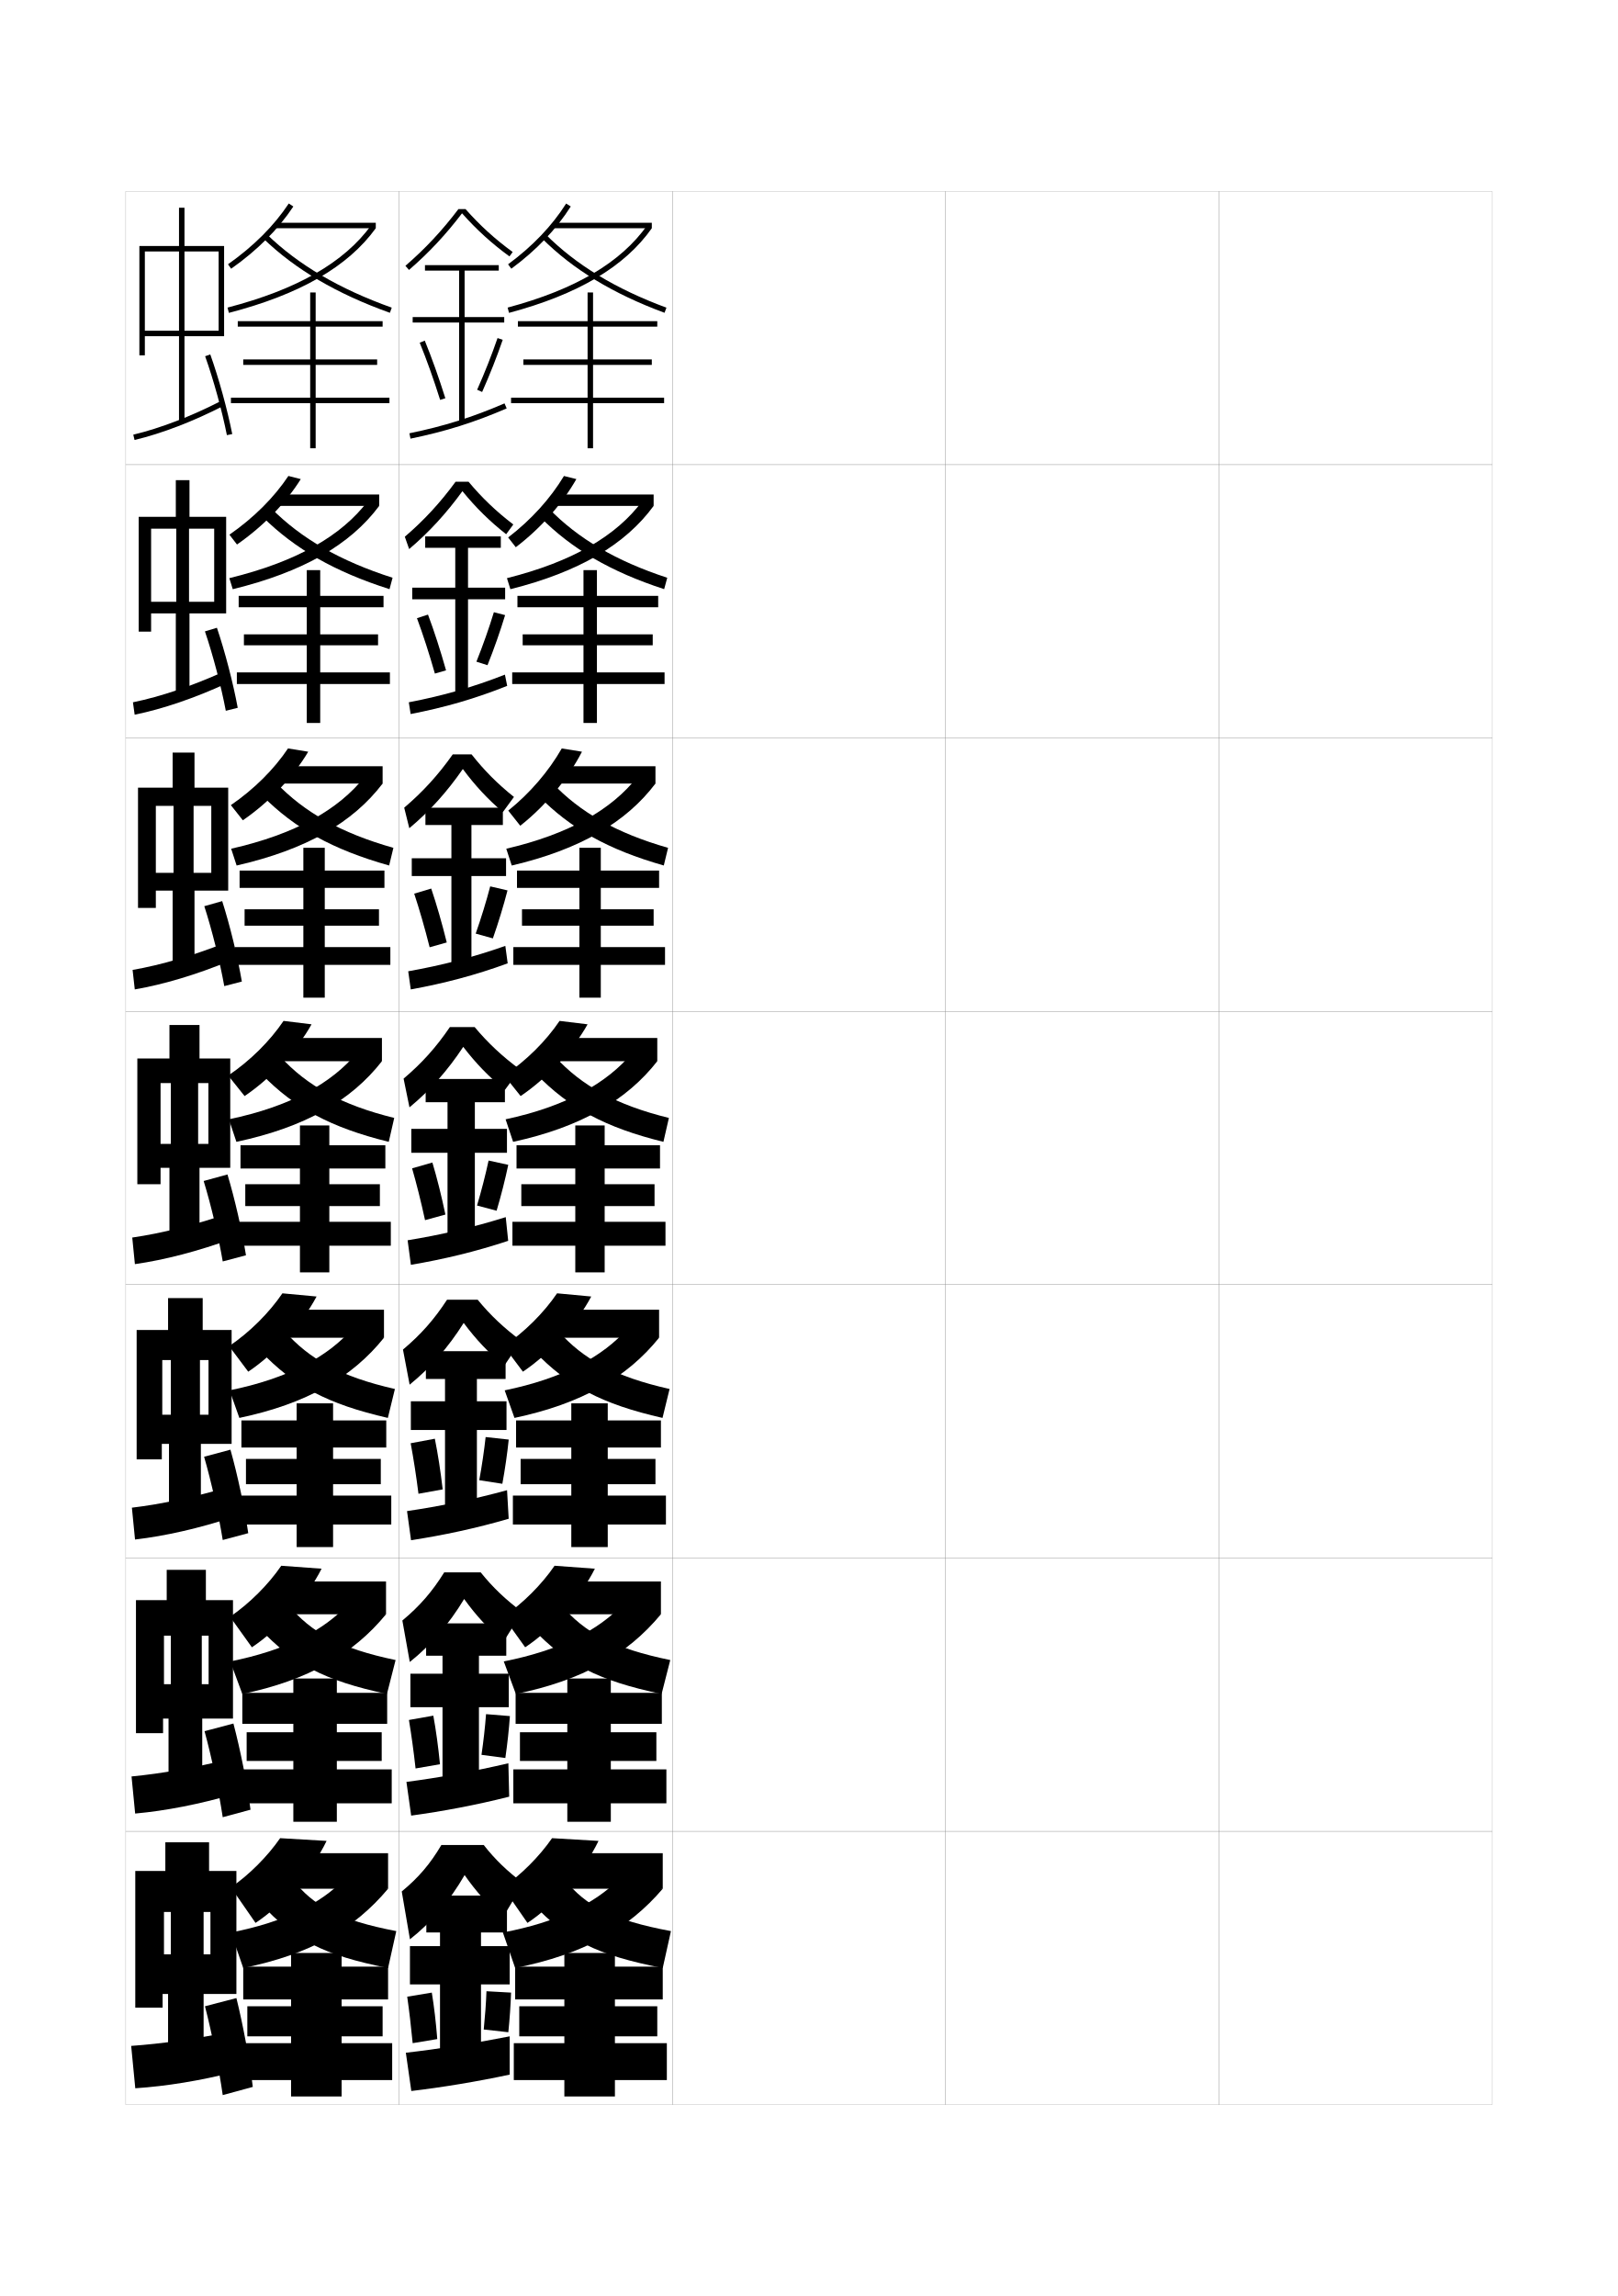
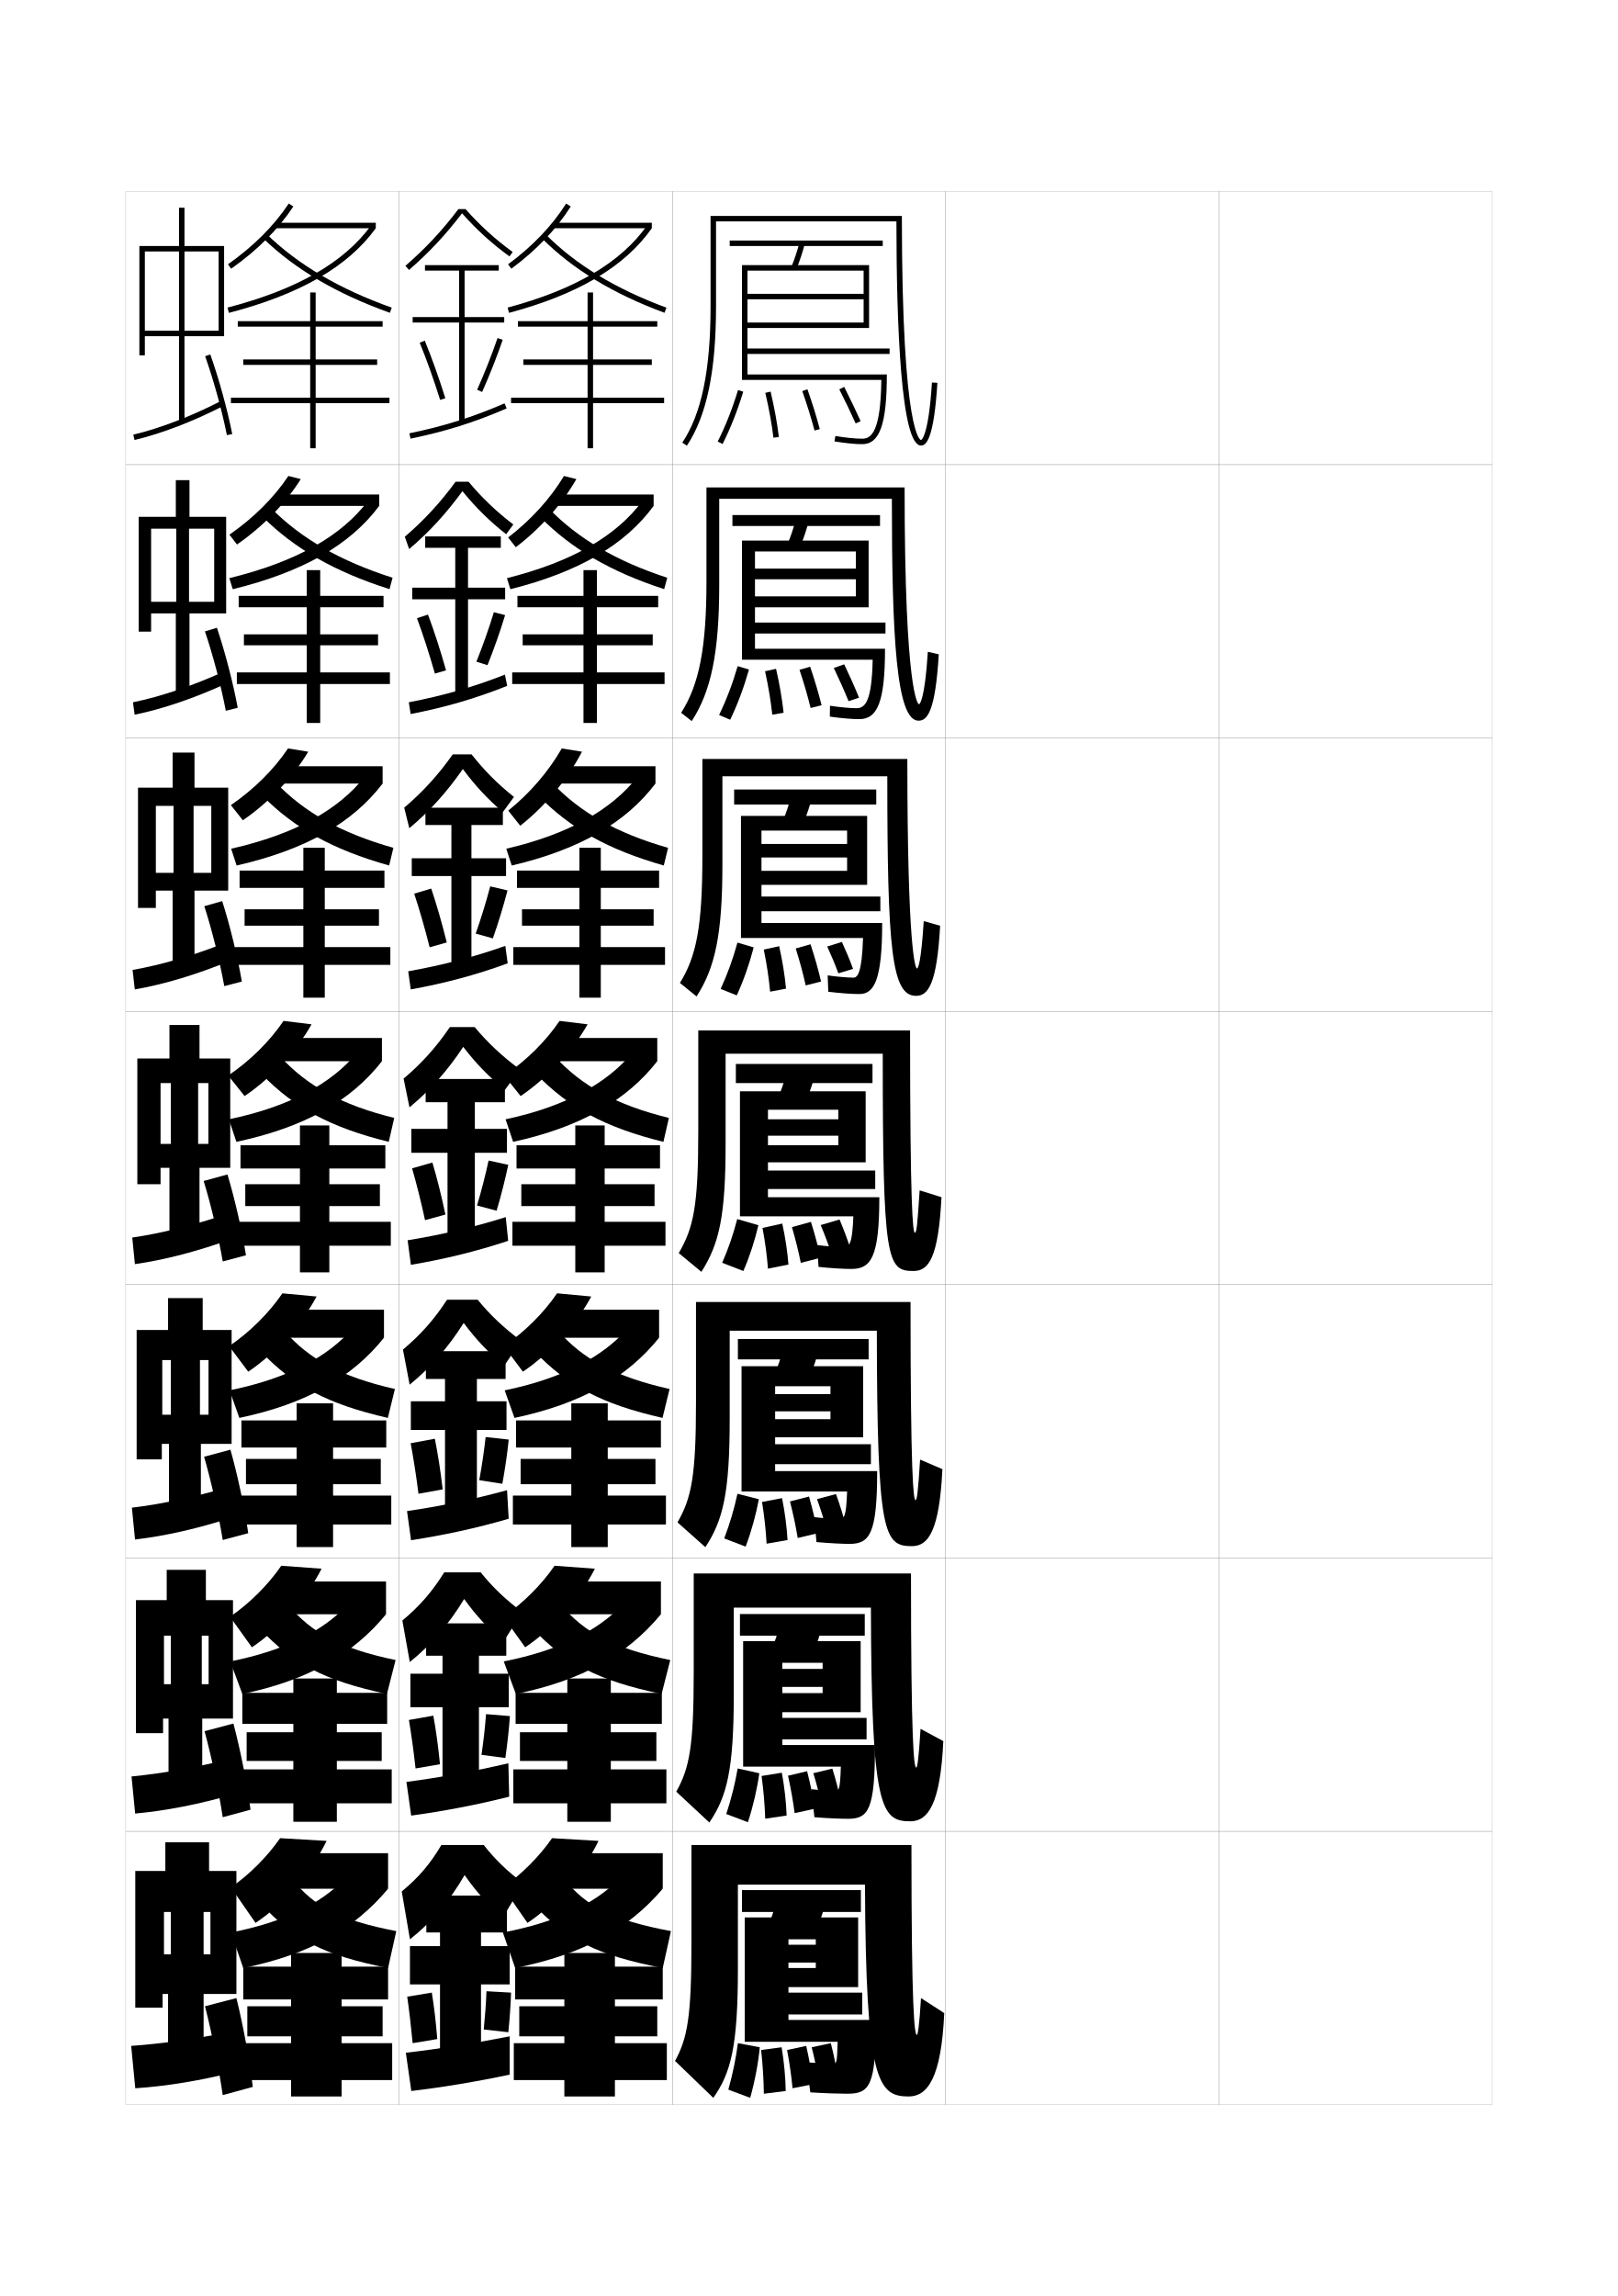
<svg xmlns="http://www.w3.org/2000/svg" version="1.1" id="glyphs" x="0px" y="0px" width="592px" height="840px" viewBox="0 0 592 840" enable-background="new 0 0 592 840" xml:space="preserve">
  <g>
    <rect x="46" y="70" fill="none" stroke="#999999" stroke-width="0.1" width="100" height="100" />
    <rect x="46" y="170" fill="none" stroke="#999999" stroke-width="0.1" width="100" height="100" />
    <rect x="46" y="270" fill="none" stroke="#999999" stroke-width="0.1" width="100" height="100" />
    <rect x="46" y="370" fill="none" stroke="#999999" stroke-width="0.1" width="100" height="100" />
    <rect x="46" y="470" fill="none" stroke="#999999" stroke-width="0.1" width="100" height="100" />
    <rect x="46" y="570" fill="none" stroke="#999999" stroke-width="0.1" width="100" height="100" />
    <rect x="46" y="670" fill="none" stroke="#999999" stroke-width="0.1" width="100" height="100" />
    <rect x="146" y="70" fill="none" stroke="#999999" stroke-width="0.1" width="100" height="100" />
    <rect x="146" y="170" fill="none" stroke="#999999" stroke-width="0.1" width="100" height="100" />
    <rect x="146" y="270" fill="none" stroke="#999999" stroke-width="0.1" width="100" height="100" />
    <rect x="146" y="370" fill="none" stroke="#999999" stroke-width="0.1" width="100" height="100" />
    <rect x="146" y="470" fill="none" stroke="#999999" stroke-width="0.1" width="100" height="100" />
    <rect x="146" y="570" fill="none" stroke="#999999" stroke-width="0.1" width="100" height="100" />
    <rect x="146" y="670" fill="none" stroke="#999999" stroke-width="0.1" width="100" height="100" />
    <rect x="246" y="70" fill="none" stroke="#999999" stroke-width="0.1" width="100" height="100" />
    <rect x="246" y="170" fill="none" stroke="#999999" stroke-width="0.1" width="100" height="100" />
    <rect x="246" y="270" fill="none" stroke="#999999" stroke-width="0.1" width="100" height="100" />
    <rect x="246" y="370" fill="none" stroke="#999999" stroke-width="0.1" width="100" height="100" />
    <rect x="246" y="470" fill="none" stroke="#999999" stroke-width="0.1" width="100" height="100" />
    <rect x="246" y="570" fill="none" stroke="#999999" stroke-width="0.1" width="100" height="100" />
    <rect x="246" y="670" fill="none" stroke="#999999" stroke-width="0.1" width="100" height="100" />
    <rect x="346" y="70" fill="none" stroke="#999999" stroke-width="0.1" width="100" height="100" />
    <rect x="346" y="170" fill="none" stroke="#999999" stroke-width="0.1" width="100" height="100" />
    <rect x="346" y="270" fill="none" stroke="#999999" stroke-width="0.1" width="100" height="100" />
    <rect x="346" y="370" fill="none" stroke="#999999" stroke-width="0.1" width="100" height="100" />
    <rect x="346" y="470" fill="none" stroke="#999999" stroke-width="0.1" width="100" height="100" />
    <rect x="346" y="570" fill="none" stroke="#999999" stroke-width="0.1" width="100" height="100" />
    <rect x="346" y="670" fill="none" stroke="#999999" stroke-width="0.1" width="100" height="100" />
    <rect x="446" y="70" fill="none" stroke="#999999" stroke-width="0.1" width="100" height="100" />
    <rect x="446" y="170" fill="none" stroke="#999999" stroke-width="0.1" width="100" height="100" />
    <rect x="446" y="270" fill="none" stroke="#999999" stroke-width="0.1" width="100" height="100" />
    <rect x="446" y="370" fill="none" stroke="#999999" stroke-width="0.1" width="100" height="100" />
    <rect x="446" y="470" fill="none" stroke="#999999" stroke-width="0.1" width="100" height="100" />
    <rect x="446" y="570" fill="none" stroke="#999999" stroke-width="0.1" width="100" height="100" />
    <rect x="446" y="670" fill="none" stroke="#999999" stroke-width="0.1" width="100" height="100" />
  </g>
  <g>
    <polygon points="80,121 67.5,121 67.5,92 80,92 80,90 67.5,90 67.5,76 65.5,76 65.5,90 53,90 53,92 65.5,92 65.5,121 53,121 53,90    51,90 51,130 53,130 53,123 65.5,123 65.5,154.5 67.5,154.5 67.5,123 82,123 82,90 80,90  " />
    <path d="M48.769,159.027l0.463,1.945c9.976-2.372,21.599-6.841,32.728-12.584   l-0.918-1.777C70.053,152.282,58.592,156.691,48.769,159.027z" />
    <path d="M75.059,130.336c3.059,8.562,6.184,19.891,7.961,28.858l1.961-0.389   C83.187,149.75,80.031,138.311,76.941,129.664L75.059,130.336z" />
  </g>
  <g>
    <g>
      <polygon points="76.334,616.167 73.834,616.167 73.834,598.417 76.334,598.417     76.334,585.417 75.334,585.417 75.334,574.333 61,574.333 61,585.417 60,585.417     60,598.417 62.5,598.417 62.5,616.167 60,616.167 60,585.417 49.75,585.417 49.75,634.083     59.666,634.083 59.666,628.75 61.666,628.75 61.666,654.917 74,654.917 74,628.75 85.25,628.75     85.25,585.417 76.334,585.417   " />
      <path d="M48.131,649.921l1.322,13.575c11.332-1.034,23.531-3.431,36.203-7.097    l-2.229-12.716C71.273,646.703,59.328,648.849,48.131,649.921z" />
      <path d="M74.84,633.356c2.566,9.344,5.204,21.865,6.66,31.478l10.168-2.75    c-1.248-9.476-3.729-21.994-6.258-31.524L74.84,633.356z" />
    </g>
    <g>
      <polygon points="76.292,517.582 73.167,517.582 73.167,497.582 76.292,497.582     76.292,486.582 74.167,486.582 74.167,474.914 61.5,474.914 61.5,486.582 59.375,486.582     59.375,497.582 62.5,497.582 62.5,517.582 59.375,517.582 59.375,486.582 50,486.582 50,533.914     59.208,533.914 59.208,528.248 61.833,528.248 61.833,555.082 73.5,555.082     73.5,528.248 84.75,528.248 84.75,486.582 76.292,486.582   " />
      <path d="M48.261,551.59l1.146,11.65c11.182-1.301,23.407-4.111,35.906-8.193    l-1.958-10.932C71.297,547.666,59.306,550.264,48.261,551.59z" />
      <path d="M74.68,532.961C77.306,542,80.001,554.084,81.5,563.414l9.334-2.5    c-1.337-9.24-3.913-21.344-6.514-30.547L74.68,532.961z" />
    </g>
    <g>
      <polygon points="76.25,418.5 72.5,418.5 72.5,396.25 76.25,396.25 76.25,387.25 73,387.25 73,375 62,375 62,387.25 58.75,387.25     58.75,396.25 62.5,396.25 62.5,418.5 58.75,418.5 58.75,387.25 50.25,387.25 50.25,433.25 58.75,433.25 58.75,427.25 62,427.25     62,454.75 73,454.75 73,427.25 84.25,427.25 84.25,387.25 76.25,387.25   " />
      <path d="M48.391,452.762l0.969,9.727c11.032-1.568,23.283-4.793,35.609-9.289    l-1.688-9.148C71.32,448.132,59.283,451.184,48.391,452.762z" />
      <path d="M74.52,432.07C77.205,440.805,79.959,452.451,81.5,461.5l8.5-2.25    c-1.426-9.006-4.097-20.696-6.77-29.57L74.52,432.07z" />
    </g>
    <g>
      <polygon points="77.312,319.333 70.833,319.333 70.833,294.833 77.312,294.833 77.312,288.167     71.167,288.167 71.167,275.333 63.167,275.333 63.167,288.167 57.021,288.167     57.021,294.833 63.5,294.833 63.5,319.333 57.021,319.333 57.021,288.167 50.5,288.167     50.5,332.167 57.021,332.167 57.021,325.833 63.167,325.833 63.167,354.667     71.167,354.667 71.167,325.833 83.5,325.833 83.5,288.167 77.312,288.167   " />
      <path d="M48.517,354.85l0.8,7.133c10.68-1.836,22.722-5.476,34.648-10.387    l-1.431-6.691C70.897,349.516,59.053,353.02,48.517,354.85z" />
      <path d="M74.753,331.532c2.81,8.677,5.688,20.217,7.308,29.239l6.433-1.67    c-1.548-9.022-4.38-20.629-7.192-29.427L74.753,331.532z" />
    </g>
    <g>
      <polygon points="78.375,220.167 69.166,220.167 69.166,193.416 78.375,193.416 78.375,189.083     69.333,189.083 69.333,175.667 64.333,175.667 64.333,189.083 55.291,189.083     55.291,193.416 64.5,193.416 64.5,220.167 55.291,220.167 55.291,189.083 50.75,189.083     50.75,231.083 55.291,231.083 55.291,224.417 64.333,224.417 64.333,254.583     69.333,254.583 69.333,224.417 82.75,224.417 82.75,189.083 78.375,189.083   " />
      <path d="M48.643,256.938l0.631,4.539c10.328-2.104,22.16-6.158,33.688-11.485    l-1.174-4.234C70.475,250.899,58.822,254.855,48.643,256.938z" />
      <path d="M74.986,230.994c2.934,8.62,5.936,20.054,7.635,29.049l4.365-1.089    c-1.671-9.039-4.664-20.562-7.615-29.285L74.986,230.994z" />
    </g>
  </g>
  <g>
    <polygon points="77,715 74.5,715 74.5,699.5 77,699.5 77,684.5 76.5,684.5 76.5,674 60.5,674 60.5,684.5 60,684.5 60,699.5    62.5,699.5 62.5,715 60,715 60,684.5 49.5,684.5 49.5,734.5 59.5,734.5 59.5,729.5 61.5,729.5 61.5,755 74.5,755 74.5,729.5    86.5,729.5 86.5,684.5 77,684.5  " />
    <path d="M83.5,743.5c-12.249,2.488-24.15,4.181-35.5,5l1.5,15.5c11.482-0.767,23.654-2.75,36.5-6   L83.5,743.5z" />
    <path d="M75,734c2.505,9.647,5.086,22.609,6.5,32.5l11-3c-1.154-9.704-3.539-22.64-6-32.5L75,734z   " />
  </g>
  <g>
    <path d="M84.576,98.317l-1.151-1.635c9.339-6.579,16.822-14.06,22.242-22.235   l1.668,1.105C101.775,83.936,94.119,91.596,84.576,98.317z" />
    <rect x="101" y="81.5" width="36.5" height="2" />
    <path d="M83.752,114.468l-0.504-1.936c25.504-6.634,42.721-16.513,52.632-30.204   L137.5,83.5C127.305,97.584,109.723,107.713,83.752,114.468z" />
    <path d="M142.663,114.441c-19.443-6.954-34.607-15.859-46.358-27.223l1.391-1.438   c11.542,11.161,26.472,19.92,45.642,26.777L142.663,114.441z" />
    <polygon points="142.5,145.5 115.5,145.5 115.5,133.5 138,133.5 138,131.5 115.5,131.5 115.5,119.5 140,119.5 140,117.5    115.5,117.5 115.5,107 113.5,107 113.5,117.5 87,117.5 87,119.5 113.5,119.5 113.5,131.5 89,131.5 89,133.5 113.5,133.5    113.5,145.5 84.5,145.5 84.5,147.5 113.5,147.5 113.5,164 115.5,164 115.5,147.5 142.5,147.5  " />
  </g>
  <g>
    <path d="M86.717,199.212l-2.768-3.59c8.919-6.207,16.296-13.571,21.578-21.491   l4.528,1.154C104.575,184.049,96.354,192.508,86.717,199.212z" />
    <rect x="102.333" y="180.917" width="36.417" height="4.167" />
    <path d="M85.168,215.562l-1.253-4.041c24.466-5.98,41.026-15.386,50.755-28.303   L138.75,185.083C128.203,199.271,110.905,209.265,85.168,215.562z" />
    <path d="M96.12,189.146l3.177-3.125c10.967,11.028,25.156,19.204,44.345,25.352   l-1.116,4.172C122.468,209.16,107.941,200.826,96.12,189.146z" />
    <polygon points="142.667,246 117.167,246 117.167,236.083 138.333,236.083 138.333,232.083    117.167,232.083 117.167,222.167 140.333,222.167 140.333,218 117.167,218    117.167,208.583 112.25,208.583 112.25,218 87.333,218 87.333,222.167 112.25,222.167    112.25,232.083 89.25,232.083 89.25,236.083 112.25,236.083 112.25,246 86.667,246 86.667,250.25    112.25,250.25 112.25,264.5 117.167,264.5 117.167,250.25 142.667,250.25  " />
  </g>
  <g>
    <path d="M88.859,300.106l-4.384-5.545c8.499-5.834,15.771-13.083,20.914-20.746   l7.389,1.202C107.375,284.162,98.587,293.421,88.859,300.106z" />
    <rect x="103.667" y="280.333" width="36.334" height="6.334" />
    <path d="M86.584,316.656l-2.001-6.146c23.427-5.326,39.332-14.26,48.877-26.401   l6.541,2.558C129.102,300.958,112.088,310.816,86.584,316.656z" />
    <path d="M95.935,291.073l4.963-4.813c10.392,10.894,23.842,18.488,43.048,23.926   l-1.559,6.461C121.715,310.833,107.827,303.069,95.935,291.073z" />
    <polygon points="142.833,346.5 118.833,346.5 118.833,338.667 138.667,338.667 138.667,332.667    118.833,332.667 118.833,324.833 140.667,324.833 140.667,318.5 118.833,318.5    118.833,310.167 111,310.167 111,318.5 87.667,318.5 87.667,324.833    111,324.833 111,332.667 89.5,332.667 89.5,338.667 111,338.667    111,346.5 85.833,346.5 85.833,353 111,353 111,365 118.833,365 118.833,353    142.833,353  " />
  </g>
  <g>
    <path d="M89.5,401l-6-7.5c8.08-5.462,15.247-12.594,20.25-20l10.25,1.25   C108.676,384.274,99.322,394.333,89.5,401z" />
    <rect x="103.5" y="379.75" width="36.25" height="8.5" />
    <path d="M86.5,417.75l-2.75-8.25c22.388-4.672,37.639-13.133,47-24.5l9,3.25   C128.501,402.645,111.771,412.367,86.5,417.75z" />
    <path d="M95.75,393l6.75-6.5c9.815,10.76,22.526,17.771,41.75,22.5l-2,8.75   C120.963,412.506,107.712,405.313,95.75,393z" />
    <polygon points="143,447 120.5,447 120.5,441.25 139,441.25 139,433.25 120.5,433.25 120.5,427.5 141,427.5 141,419 120.5,419    120.5,411.75 109.75,411.75 109.75,419 88,419 88,427.5 109.75,427.5 109.75,433.25 89.75,433.25 89.75,441.25 109.75,441.25    109.75,447 86.5,447 86.5,455.75 109.75,455.75 109.75,465.5 120.5,465.5 120.5,455.75 143,455.75  " />
  </g>
  <g>
    <path d="M90.833,501.834l-7-9.334c7.608-5.164,14.637-12.184,19.5-19.333l12.5,1.167   C110.523,484.353,100.71,495.211,90.833,501.834z" />
    <rect x="104.333" y="479.166" width="36.166" height="10.25" />
    <path d="M87.583,518.75l-3.583-10.083c21.349-4.352,35.987-12.241,45.167-22.833   l11.332,3.582C128.91,503.902,112.213,513.576,87.583,518.75z" />
    <path d="M95.417,494.417l8.584-7.583c9.073,10.442,20.769,16.859,40.499,21.332   L141.917,518.75C119.799,513.689,107.38,506.977,95.417,494.417z" />
    <polygon points="88.333,529.583 108.542,529.583 108.542,533.75 90,533.75 90,543    108.542,543 108.542,547.167 87.167,547.167 87.167,557.75 108.542,557.75 108.542,566    121.875,566 121.875,557.75 143.167,557.75 143.167,547.167 121.875,547.167 121.875,543    139.333,543 139.333,533.75 121.875,533.75 121.875,529.583 141.333,529.583 141.333,519.666    121.875,519.666 121.875,513.417 108.542,513.417 108.542,519.666 88.333,519.666  " />
  </g>
  <g>
    <path d="M92.167,602.667l-8-11.167c7.137-4.866,14.025-11.773,18.75-18.666l14.75,1.083   C112.37,584.431,102.099,596.089,92.167,602.667z" />
    <rect x="105.167" y="578.583" width="36.083" height="12" />
    <path d="M88.667,619.75L84.25,607.834c20.309-4.031,34.337-11.35,43.333-21.167   l13.666,3.916C129.319,605.16,112.655,614.785,88.667,619.75z" />
    <path d="M95.083,595.834l10.417-8.667c8.33,10.126,19.012,15.949,39.249,20.166   L141.583,619.75C118.635,614.873,107.049,608.64,95.083,595.834z" />
    <polygon points="88.667,630.666 107.333,630.666 107.333,633.75 90.25,633.75 90.25,644.25    107.333,644.25 107.333,647.334 87.833,647.334 87.833,659.75 107.333,659.75 107.333,666.5    123.25,666.5 123.25,659.75 143.333,659.75 143.333,647.334 123.25,647.334 123.25,644.25    139.667,644.25 139.667,633.75 123.25,633.75 123.25,630.666 141.667,630.666    141.667,619.333 123.25,619.333 123.25,614.084 107.333,614.084 107.333,619.333    88.667,619.333  " />
  </g>
  <g>
    <path d="M119.5,673.5c-5.282,11.009-16.013,23.467-26,30l-9-13c6.666-4.568,13.414-11.363,18-18   L119.5,673.5z" />
    <rect x="106" y="678" width="36" height="13" />
    <path d="M142,691c-12.303,14.706-28.429,23.991-53,29l-4.5-13c19.271-3.71,32.688-10.457,41.5-19.5   L142,691z" />
    <path d="M95.5,696.5c11.969,13.053,22.722,18.807,46.5,23.5l3-13.5   c-20.744-3.961-30.412-9.19-38-19L95.5,696.5z" />
    <polygon points="143.5,747.5 125,747.5 125,745 140,745 140,734 125,734 125,731.5 142,731.5 142,719.5 125,719.5 125,714.5    106.5,714.5 106.5,719.5 89,719.5 89,731.5 106.5,731.5 106.5,734 90.5,734 90.5,745 106.5,745 106.5,747.5 88.5,747.5 88.5,761    106.5,761 106.5,767 125,767 125,761 143.5,761  " />
  </g>
  <g>
    <path d="M184.75,398.75c-5.798-4.741-10.528-9.604-15.25-15.75   c-5.711,8.652-12.191,15.983-19.674,22.129l-2.152-10.508   c6.696-5.66,11.91-11.462,16.945-18.871h9.051   c4.856,5.818,10.163,10.773,16.58,15.5L184.75,398.75z" />
    <polygon points="185.5,413 173.75,413 173.75,403.25 184.75,403.25 184.75,394.75 155.75,394.75 155.75,403.25 163.75,403.25    163.75,413 150.5,413 150.5,421.75 163.75,421.75 163.75,452.25 173.75,452.25 173.75,421.75 185.5,421.75  " />
    <path d="M150.787,427.439c1.623,5.641,3.254,12.107,4.736,18.961l7.453-2.051   c-1.434-6.836-3.078-13.402-4.764-19.039L150.787,427.439z" />
    <path d="M174.543,441.047l7.164,1.906c1.662-5.594,3.145-11.462,4.266-16.791   l-7.195-1.574C177.66,429.793,176.178,435.568,174.543,441.047z" />
    <path d="M149.149,453.76l1.201,8.98c11.989-2.031,23.692-4.829,35.598-8.781   l-0.896-8.668C172.943,449.093,161.26,451.785,149.149,453.76z" />
  </g>
  <g>
    <g>
      <path d="M187.093,98.305l-1.187-1.609c8.921-6.577,16.07-14.057,21.249-22.23    l1.689,1.07C203.533,83.92,196.215,91.58,187.093,98.305z" />
      <rect x="202.5" y="81.5" width="36" height="2" />
      <path d="M186.258,114.466l-0.517-1.932c24.772-6.63,41.495-16.502,51.123-30.185    L238.5,83.5C228.59,97.582,211.502,107.711,186.258,114.466z" />
      <path d="M243.152,114.438c-18.846-6.976-33.52-15.883-44.859-27.23l1.414-1.414    c11.132,11.14,25.57,19.896,44.141,26.77L243.152,114.438z" />
      <polygon points="243,145.5 217,145.5 217,133.5 238.5,133.5 238.5,131.5 217,131.5 217,119.5 240.5,119.5 240.5,117.5 217,117.5     217,107 215,107 215,117.5 189.5,117.5 189.5,119.5 215,119.5 215,131.5 191.5,131.5 191.5,133.5 215,133.5 215,145.5 187,145.5     187,147.5 215,147.5 215,164 217,164 217,147.5 243,147.5   " />
    </g>
    <g>
      <path d="M188.729,200.203l-2.791-3.573c8.438-6.486,15.419-14.199,20.416-22.486    l4.543,1.13C205.693,184.403,197.881,193.231,188.729,200.203z" />
      <rect x="203" y="180.917" width="36.167" height="4.167" />
      <path d="M186.756,215.561l-1.262-4.038c23.811-5.978,40.043-15.379,49.582-28.29    l4.091,1.85C228.858,199.208,211.867,209.258,186.756,215.561z" />
      <path d="M197.612,189.138l3.192-3.109c10.693,11.013,24.556,19.188,43.344,25.346    l-1.13,4.167C223.359,209.144,209.159,200.808,197.612,189.138z" />
      <polygon points="243.167,246 218.417,246 218.417,236.083 238.833,236.083 238.833,232.083     218.417,232.083 218.417,222.167 240.833,222.167 240.833,218 218.417,218     218.417,208.583 213.5,208.583 213.5,218 189.333,218 189.333,222.167 213.5,222.167     213.5,232.083 191.25,232.083 191.25,236.083 213.5,236.083 213.5,246 187.417,246 187.417,250.25     213.5,250.25 213.5,264.5 218.417,264.5 218.417,250.25 243.167,250.25   " />
    </g>
    <g>
      <path d="M190.364,302.102l-4.396-5.537c7.954-6.396,14.768-14.342,19.583-22.743    l7.396,1.19C207.854,284.886,199.546,294.883,190.364,302.102z" />
      <rect x="203.5" y="280.333" width="36.333" height="6.333" />
      <path d="M187.253,316.655l-2.006-6.144c22.85-5.325,38.591-14.256,48.041-26.396    l6.545,2.55C229.126,300.835,212.231,310.804,187.253,316.655z" />
      <path d="M196.931,291.069l4.971-4.805c10.254,10.886,23.541,18.479,42.547,23.923    l-1.565,6.458C222.411,310.825,208.686,303.061,196.931,291.069z" />
      <polygon points="243.333,346.5 219.833,346.5 219.833,338.667 239.167,338.667 239.167,332.667     219.833,332.667 219.833,324.833 241.167,324.833 241.167,318.5 219.833,318.5     219.833,310.167 212,310.167 212,318.5 189.167,318.5 189.167,324.833 212,324.833 212,332.667     191,332.667 191,338.667 212,338.667 212,346.5 187.833,346.5 187.833,353 212,353 212,365 219.833,365     219.833,353 243.333,353   " />
    </g>
  </g>
  <g>
    <path d="M190.5,401l-6-7.5c8.08-5.462,15.247-12.594,20.25-20l10.25,1.25   C209.676,384.274,200.322,394.333,190.5,401z" />
    <rect x="204" y="379.75" width="36.5" height="8.5" />
    <path d="M187.75,417.75L185,409.5c21.888-4.672,37.139-13.133,46.5-24.5l9,3.25   C229.394,402.462,212.596,412.351,187.75,417.75z" />
    <path d="M196.25,393l6.75-6.5c9.815,10.76,22.526,17.771,41.75,22.5l-2,8.75   C221.463,412.506,208.212,405.313,196.25,393z" />
    <polygon points="243.5,447 221.25,447 221.25,441.25 239.5,441.25 239.5,433.25 221.25,433.25 221.25,427.5 241.5,427.5 241.5,419    221.25,419 221.25,411.75 210.5,411.75 210.5,419 189,419 189,427.5 210.5,427.5 210.5,433.25 190.75,433.25 190.75,441.25    210.5,441.25 210.5,447 187.5,447 187.5,455.75 210.5,455.75 210.5,465.5 221.25,465.5 221.25,455.75 243.5,455.75  " />
  </g>
  <g>
    <path d="M191.333,501.834l-7-9.334c7.609-5.164,14.636-12.184,19.5-19.334l12.5,1.168   C211.023,484.353,201.21,495.211,191.333,501.834z" />
    <rect x="204.5" y="479.167" width="36.667" height="10.249" />
    <path d="M188.25,518.75l-3.583-10.084c21.17-4.351,35.918-12.24,45.167-22.833   l11.333,3.583C229.439,503.968,212.803,513.555,188.25,518.75z" />
    <path d="M195.583,494.416l8.583-7.583C213.306,497.276,225.087,503.694,245,508.167   L242.417,518.75C220.129,513.689,207.633,506.977,195.583,494.416z" />
    <polygon points="243.667,547.166 222.375,547.166 222.375,543 239.833,543 239.833,533.75 222.375,533.75    222.375,529.584 241.833,529.584 241.833,519.666 222.375,519.666 222.375,513.416    209.042,513.416 209.042,519.666 188.833,519.666 188.833,529.584 209.042,529.584    209.042,533.75 190.5,533.75 190.5,543 209.042,543 209.042,547.166 187.667,547.166 187.667,557.75    209.042,557.75 209.042,566 222.375,566 222.375,557.75 243.667,557.75  " />
  </g>
  <g>
    <path d="M192.167,602.667l-8-11.167c7.138-4.866,14.025-11.773,18.75-18.667l14.75,1.084   C212.37,584.431,202.099,596.089,192.167,602.667z" />
    <rect x="205" y="578.584" width="36.833" height="11.999" />
    <path d="M188.75,619.75l-4.417-11.917c20.452-4.03,34.697-11.349,43.834-21.167   l13.666,3.917C229.485,605.474,213.011,614.758,188.75,619.75z" />
    <path d="M194.917,595.833l10.416-8.667c8.463,10.127,19.315,15.951,39.917,20.168   L242.083,619.75C218.795,614.873,207.055,608.64,194.917,595.833z" />
    <polygon points="243.833,647.333 223.5,647.333 223.5,644.25 240.167,644.25 240.167,633.75 223.5,633.75    223.5,630.667 242.167,630.667 242.167,619.333 223.5,619.333 223.5,614.083 207.583,614.083    207.583,619.333 188.667,619.333 188.667,630.667 207.583,630.667 207.583,633.75    190.25,633.75 190.25,644.25 207.583,644.25 207.583,647.333 187.833,647.333 187.833,659.75    207.583,659.75 207.583,666.5 223.5,666.5 223.5,659.75 243.833,659.75  " />
  </g>
  <g>
    <path d="M219,673.5c-5.282,11.009-16.013,23.467-26,30l-9-13c6.666-4.568,13.414-11.363,18-18   L219,673.5z" />
    <rect x="205.5" y="678" width="37" height="13" />
    <path d="M242.5,691c-12.535,14.706-28.966,23.991-54,29l-4.5-13   c19.734-3.71,33.476-10.457,42.5-19.5L242.5,691z" />
    <path d="M195,696.5c12.227,13.053,23.211,18.807,47.5,23.5l3-13.5   c-21.29-3.961-31.213-9.19-39-19L195,696.5z" />
    <polygon points="244,747.5 225,747.5 225,745 240.5,745 240.5,734 225,734 225,731.5 242.5,731.5 242.5,719.5 225,719.5 225,714.5    206.5,714.5 206.5,719.5 188.5,719.5 188.5,731.5 206.5,731.5 206.5,734 190,734 190,745 206.5,745 206.5,747.5 188,747.5 188,761    206.5,761 206.5,767 225,767 225,761 244,761  " />
  </g>
  <g>
    <path d="M184,701.5c-5.542-4.761-9.609-9.214-14-15.5c-5.436,9.455-12.271,17.449-20,23.5l-3-17.5   c6.159-5.083,10.41-10.072,14.5-17H177c4.104,5.261,8.678,9.666,14.5,14L184,701.5z" />
    <polygon points="176,750 176,726 186.5,726 186.5,712 176,712 176,707 185.5,707 185.5,693.5 156,693.5 156,707 161,707 161,712    150,712 150,726 161,726 161,750  " />
    <path d="M149,730.5c0.732,5.135,1.408,10.832,2,17l9-1.5c-0.479-6.082-1.163-11.927-2-17   L149,730.5z" />
    <path d="M177,742.5l9,1c0.498-4.825,0.857-9.964,1-14.5l-9-0.5   C177.851,732.845,177.468,737.852,177,742.5z" />
    <path d="M186.5,745c-12.812,2.534-26.122,4.648-38,6l2,14c11.184-1.323,24.064-3.437,36-6V745z" />
  </g>
  <g>
    <path d="M184.25,600.583c-5.627-4.754-9.916-9.344-14.417-15.583   c-5.527,9.188-12.245,16.961-19.891,23.043l-2.717-15.17   c6.338-5.275,10.91-10.535,15.315-17.623h13.35   c4.355,5.447,9.173,10.035,15.193,14.5L184.25,600.583z" />
    <polygon points="186.167,612.333 175.25,612.333 175.25,605.75 185.25,605.75 185.25,593.916    155.917,593.916 155.917,605.75 161.917,605.75 161.917,612.333 150.167,612.333    150.167,624.583 161.917,624.583 161.917,650.75 175.25,650.75 175.25,624.583 186.167,624.583     " />
    <path d="M149.63,629.258c0.885,5.334,1.716,11.317,2.43,17.74l8.932-1.549   c-0.625-6.357-1.462-12.473-2.438-17.768L149.63,629.258z" />
    <path d="M176.181,642.016l8.725,1.158c0.745-5.111,1.331-10.519,1.667-15.336   l-8.725-0.714C177.505,631.773,176.9,637.062,176.181,642.016z" />
    <path d="M148.716,651.92l1.734,12.326c11.452-1.559,23.94-3.9,35.866-6.927   l-0.299-12.223C173.439,648.054,160.672,650.36,148.716,651.92z" />
  </g>
  <g>
    <path d="M184.5,499.666C178.787,494.919,174.278,490.192,169.667,484   c-5.619,8.92-12.218,16.472-19.783,22.586l-2.435-12.839   c6.517-5.468,11.41-10.999,16.13-18.247h11.2   c4.606,5.633,9.668,10.404,15.887,15L184.5,499.666z" />
    <polygon points="185.333,512.666 174.5,512.666 174.5,504.5 185,504.5 185,494.333    155.833,494.333 155.833,504.5 162.833,504.5 162.833,512.666 150.333,512.666    150.333,523.166 162.833,523.166 162.833,551.5 174.5,551.5 174.5,523.166 185.333,523.166  " />
    <path d="M150.261,528.015c1.038,5.534,2.024,11.804,2.861,18.482l8.862-1.598   c-0.769-6.634-1.761-13.021-2.876-18.536L150.261,528.015z" />
    <path d="M175.362,541.531l8.448,1.315c0.993-5.396,1.806-11.072,2.334-16.172   l-8.449-0.927C177.159,530.701,176.333,536.271,175.362,541.531z" />
    <path d="M148.933,552.84l1.468,10.653c11.721-1.795,23.816-4.364,35.731-7.854   l-0.598-10.445C173.191,548.573,160.965,551.072,148.933,552.84z" />
  </g>
  <g>
    <g>
      <path d="M167.738,76.5c-5.981,7.891-12.157,14.504-19.392,20.743l1.307,1.514    c7.234-6.239,13.42-12.867,19.404-20.717    c5.27,5.937,10.804,10.987,17.353,15.768l1.18-1.615    C181.073,87.437,175.575,82.429,170.341,76.5H167.738z" />
      <polygon points="184.5,116 170,116 170,99 182.5,99 182.5,97 155.5,97 155.5,99 168,99 168,116 151,116 151,118 168,118     168,154.5 170,154.5 170,118 184.5,118   " />
      <path d="M153.574,125.379c2.516,6.147,5.099,13.383,7.472,20.921l1.908-0.6    c-2.39-7.592-4.993-14.88-7.528-21.079L153.574,125.379z" />
      <path d="M174.586,142.594l1.828,0.812c2.826-6.362,5.43-12.96,7.531-19.082    l-1.891-0.648C179.971,129.742,177.389,136.284,174.586,142.594z" />
      <path d="M149.799,158.521l0.402,1.959c12.796-2.627,23.321-5.935,35.195-11.062    l-0.793-1.836C172.862,152.651,162.453,155.923,149.799,158.521z" />
    </g>
    <g>
      <path d="M169.205,179.693c-5.893,8.117-12.177,14.979-19.494,21.188l-1.588-4.512    c7.055-6.046,12.91-12.389,18.576-20.119h4.751    c4.916,5.892,10.142,10.882,16.375,15.628l-2.62,3.577    C179.153,190.688,174.092,185.7,169.205,179.693z" />
      <polygon points="184.833,215 171.25,215 171.25,200.417 183.25,200.417 183.25,196.25 155.583,196.25     155.583,200.417 166.583,200.417 166.583,215 150.833,215 150.833,219.25 166.583,219.25     166.583,253.75 171.25,253.75 171.25,219.25 184.833,219.25   " />
      <path d="M152.566,226.164c2.218,5.979,4.483,12.958,6.56,20.268L163.212,245.25    c-2.071-7.34-4.355-14.388-6.607-20.399L152.566,226.164z" />
      <path d="M174.322,242.078l4.058,1.282c2.438-6.106,4.668-12.461,6.442-18.318    l-4.11-1.062C178.951,229.759,176.735,236.046,174.322,242.078z" />
      <path d="M149.583,256.934l0.668,4.299c12.527-2.428,23.445-5.566,35.329-10.301    l-0.827-4.113C172.889,251.465,162.055,254.543,149.583,256.934z" />
    </g>
    <g>
      <path d="M169.353,281.347c-5.802,8.385-12.184,15.481-19.584,21.658l-1.87-7.51    c6.875-5.854,12.41-11.925,17.761-19.495h6.901    c4.596,5.855,9.55,10.828,15.5,15.564L184,297.103    C178.446,292.349,173.856,287.423,169.353,281.347z" />
      <polygon points="185.167,314 172.5,314 172.5,301.833 184,301.833 184,295.5 155.667,295.5     155.667,301.833 165.167,301.833 165.167,314 150.667,314 150.667,320.5 165.167,320.5     165.167,353 172.5,353 172.5,320.5 185.167,320.5   " />
      <path d="M151.559,326.95c1.92,5.81,3.869,12.533,5.648,19.614l6.263-1.764    c-1.752-7.088-3.717-13.895-5.685-19.719L151.559,326.95z" />
      <path d="M174.058,341.562l6.288,1.752c2.05-5.85,3.906-11.961,5.354-17.555    l-6.33-1.476C177.931,329.776,176.082,335.807,174.058,341.562z" />
      <path d="M149.366,355.347l0.935,6.64c12.258-2.229,23.569-5.197,35.463-9.541    l-0.862-6.391C172.916,350.279,161.657,353.164,149.366,355.347z" />
    </g>
  </g>
+   <g>
+     <path d="M330,79h-70v33c0,23.427-3.283,39.298-10.334,49.948l1.668,1.104   C258.611,152.06,262,135.838,262,112V81h66.001c0.028,37.655,1.626,82,8.999,82   c1.951,0,4.694-2.378,5.998-22.937l-1.996-0.127   c-1.287,20.294-3.981,21.059-4.009,21.063C336.93,161,330,160.073,330,79z" />
+     <path d="M331,178.333h-72.5v34.333c0,24.656-2.76,37.932-9.272,48.115l3.878,3.021   c7.034-10.765,10.061-24.93,10.061-49.719V182.5h63.168   c0.019,50.459,1.59,81.167,9.749,81.167c3.147,0,6.16-3.158,7.415-24.291   l-3.997-0.918c-1.144,17.915-3.028,19.206-3.256,19.208   C335.955,257.666,331,253.963,331,178.333z" />
+     <path d="M332,277.667h-75v35.667c0,25.885-2.237,36.567-8.21,46.281l6.087,4.937   c6.79-10.537,9.456-22.645,9.456-48.385V284h60.334   c0.01,63.264,1.555,80.333,10.5,80.333c4.343,0,7.625-3.938,8.832-25.646   l-5.998-1.709c-0.999,15.536-2.075,17.354-2.503,17.354   C334.981,354.333,332,347.854,332,277.667z" />
+     <path d="M323,385.5c0,76.067,1.519,79.5,11.25,79.5c5.539,0,9.091-4.718,10.25-27l-8-2.5   c-0.855,13.156-1.121,15.5-1.75,15.5c-0.742,0-1.75-9.256-1.75-74h-77.5v37   c0,27.115-1.714,35.201-7.148,44.448l8.297,6.854   C263.195,454.992,265.5,444.941,265.5,418.25V385.5H323z" />
+     <path d="M336.666,534c-0.781,12.314-1.156,14.833-1.666,14.833   c-0.793,0-1.834-9.064-1.834-72.5h-78.5V513c0,26.98-1.621,35.02-6.766,43.965   l10.198,9.069C264.588,556.157,267,546.242,267,519v-32.167h53.833   c0.098,74.692,2.575,78.833,12.833,78.833c5.979,0,10.043-5.411,11.167-28.166   L336.666,534z" />
+     <path d="M336.833,632.5c-0.709,11.473-1.192,14.166-1.583,14.166   c-0.844,0-1.916-8.873-1.916-70.999h-79.501V612c0,26.846-1.528,34.84-6.383,43.482   l12.1,11.285C265.982,657.323,268.5,647.543,268.5,619.75v-31.583h50.167   c0.194,73.315,3.632,78.166,14.416,78.166c6.418,0,10.995-6.104,12.084-29.333   L336.833,632.5z" />
+     <path d="M337,731c-0.636,10.632-1.229,13.5-1.5,13.5c-0.895,0-2-8.683-2-69.5H253v36   c0,26.711-1.436,34.658-6,43l14,13.5c6.376-9.012,9-18.655,9-47v-31h46.5   c0.292,71.94,4.688,77.5,16,77.5c6.856,0,11.946-6.798,13-30.5L337,731z" />
+   </g>
+   <g>
+     <rect x="267" y="88" width="56" height="2" />
+     <path d="M291.424,98.383l-1.848-0.766c1.112-2.681,2.079-5.584,2.958-8.875l1.932,0.516   C293.564,92.635,292.569,95.62,291.424,98.383z" />
+     <path d="M325.5,129.5v-2h-52V99H316v8.5h-42.5v2H316v8.5h-42.5v2H318V97h-46.5v42h50.986   c-0.225,18.879-3.639,21.5-6.986,21.5c-2.462,0-5.955-0.351-9.838-0.987l-0.324,1.975   C309.383,162.149,312.896,162.5,315.5,162.5c6.393,0,9-7.388,9-25.5h-51v-7.5H325.5z" />
+     <path d="M264.393,162.45l-1.785-0.9c2.868-5.69,5.301-11.854,7.437-18.842   l1.912,0.584C269.787,150.391,267.312,156.656,264.393,162.45z" />
+     <path d="M283.008,160.122c-0.637-5.176-1.612-10.538-2.981-16.395l1.947-0.455   c1.386,5.926,2.373,11.358,3.019,16.605L283.008,160.122z" />
+     <path d="M298.033,157.506c-1.204-4.554-2.669-9.272-4.477-14.425l1.887-0.662   c1.826,5.202,3.306,9.97,4.523,14.575L298.033,157.506z" />
+     <path d="M313.089,154.912c-1.817-4.023-3.774-8.1-5.981-12.461l1.785-0.902   c2.221,4.388,4.189,8.489,6.019,12.539L313.089,154.912z" />
+   </g>
+   <g>
+     <rect x="268" y="188.434" width="54" height="4" />
+     <path d="M292.853,199.836l-4.707-0.722c1.189-2.835,2.219-5.908,3.132-9.396   l4.776,0.514C295.123,193.791,294.069,196.933,292.853,199.836z" />
+     <path d="M324,231.767v-4h-47.75v-26h36.916v6.251H276.25v3.916h36.916v6.25H276.25v4h41.583v-24.417   H271.5v43.583h47.816c-0.328,15.667-2.868,17.75-5.983,17.75   c-2.225,0-6.039-0.343-9.642-0.908l-0.05,3.983   c4.256,0.603,8.097,0.925,10.774,0.925c6.675,0,9.417-6.349,9.417-25.75H276.25   v-5.583H324z" />
+     <path d="M269.918,243.705l4.136,1.256c-1.894,6.635-4.155,12.704-6.875,18.355   l-4.051-1.717C265.806,256.039,268.011,250.25,269.918,243.705z" />
+     <path d="M282.587,261.479c-0.542-5.007-1.405-10.215-2.651-15.896l4.024-0.891   c1.308,5.71,2.214,11.014,2.765,16.069L282.587,261.479z" />
+     <path d="M296.608,259.027c-1.08-4.441-2.396-8.949-4.064-13.976l3.89-1.137   c1.712,5.043,3.073,9.626,4.187,14.098L296.608,259.027z" />
+     <path d="M310.488,256.517c-1.623-3.983-3.379-7.904-5.401-12.135l3.806-1.334   c2.031,4.234,3.803,8.202,5.432,12.199L310.488,256.517z" />
+   </g>
+   <g>
+     <rect x="268.625" y="288.842" width="52" height="5.5" />
+     <path d="M293.907,301.264l-7.565-0.677c1.267-2.989,2.358-6.232,3.306-9.917   l7.621,0.511C296.307,294.922,295.195,298.22,293.907,301.264z" />
+     <path d="M322.125,333.383v-5.375h-43.5v-24.125h31.333v4.875H278.625v4.958h31.333v4.875H278.625v5.125   h38.666v-25.208H271.125v44.667h44.658c-0.387,12.919-2.074,14.5-3.492,14.5   c-1.986,0-6.123-0.336-9.445-0.829l0.225,5.992   c4.467,0.543,8.636,0.837,11.388,0.837c5.457,0,8.333-5.31,8.333-26H278.625v-4.292   H322.125z" />
+     <path d="M269.834,344.853l5.943,1.753c-1.618,6.17-3.667,12.043-6.188,17.553   l-5.9-2.358C266.178,356.369,268.155,350.958,269.834,344.853z" />
+     <path d="M281.792,362.811c-0.447-4.838-1.199-9.892-2.321-15.399l5.627-1.244   c1.23,5.494,2.055,10.669,2.512,15.534L281.792,362.811z" />
+     <path d="M294.809,360.523c-0.956-4.328-2.122-8.625-3.651-13.525l5.421-1.53   c1.598,4.884,2.841,9.283,3.85,13.621L294.809,360.523z" />
+     <path d="M306.763,356.097c-1.206-3.275-2.52-6.404-4.071-9.809l5.354-1.684   c1.557,3.392,2.886,6.58,4.095,9.858L306.763,356.097z" />
+   </g>
+   <g>
+     <g>
+       <rect x="269.25" y="389.25" width="50" height="7" />
+       <path d="M294.962,402.691l-10.424-0.633c1.344-3.143,2.497-6.557,3.479-10.438    l10.465,0.508C297.49,396.053,296.32,399.508,294.962,402.691z" />
+       <path d="M321.75,438H281v-3h39.25v-6.75H281V406h25.75v3.5H281v6h25.75v3.5H281v6.25h35.75v-26h-46V445h41.5    c-0.444,10.172-1.281,11.25-4,11.25c-1.75,0-6.207-0.329-9.25-0.75l0.5,8    c4.677,0.483,9.174,0.75,12,0.75C318.737,464.25,321.75,459.978,321.75,438z" />
+       <path d="M269.75,446l7.75,2.25c-1.342,5.706-3.179,11.382-5.5,16.75l-7.75-3    C266.55,456.7,268.3,451.665,269.75,446z" />
+       <path d="M280.996,464.143c-0.352-4.67-0.992-9.568-1.99-14.901l7.23-1.598    c1.152,5.277,1.896,10.324,2.26,14.999L280.996,464.143z" />
+       <path d="M293.009,462.02c-0.831-4.214-1.849-8.301-3.238-13.075l6.951-1.924    c1.482,4.726,2.608,8.939,3.512,13.145L293.009,462.02z" />
+       <path d="M304.537,459.677c-1.234-3.903-2.588-7.516-4.241-11.482l6.9-2.033    c1.653,3.926,3.027,7.627,4.259,11.518L304.537,459.677z" />
+     </g>
+     <g>
+       <rect x="270" y="489.875" width="47.834" height="7.459" />
+       <path d="M296.141,503.961l-12.949-0.588c1.421-3.297,2.637-6.881,3.653-10.959    l12.977,0.506C298.799,497.025,297.571,500.637,296.141,503.961z" />
+       <path d="M320.958,538.209H283.625v-2.542h35.042V528.375H283.625v-21.208h20.25v2.875h-20.25v6.292h20.25    v2.875h-20.25v6.625h32.209v-26h-44.501v45.833h38.626    c-0.367,9.319-0.919,10.041-3.196,10.041c-1.462,0-6.035-0.308-8.847-0.666    L298.75,564.166c4.77,0.436,9.412,0.668,12.153,0.668    C318.267,564.834,320.958,561.033,320.958,538.209z" />
+       <path d="M269.833,546.5l7.833,2c-1.071,5.715-2.702,11.662-4.833,17.334l-7.833-3    C267.101,557.24,268.617,552.178,269.833,546.5z" />
+       <path d="M280.498,564.762c-0.256-4.772-0.786-9.801-1.661-15.268l7.32-1.398    c1.075,5.367,1.738,10.578,2.007,15.333L280.498,564.762z" />
+       <path d="M291.881,562.68c-0.707-4.346-1.575-8.458-2.826-13.383l6.967-1.783    c1.368,4.84,2.376,9.113,3.175,13.43L291.881,562.68z" />
+       <path d="M302.607,560.285c-1.039-4.09-2.191-7.758-3.66-11.822l6.934-1.855    c1.465,4,2.641,7.781,3.673,11.846L302.607,560.285z" />
+     </g>
+     <g>
+       <rect x="270.75" y="590.5" width="45.667" height="7.917" />
+       <path d="M297.32,605.231l-15.475-0.545c1.499-3.45,2.776-7.205,3.827-11.479    l15.488,0.503C300.108,597.998,298.822,601.767,297.32,605.231z" />
+       <path d="M307.667,646.334c-0.29,8.467-0.556,8.832-2.392,8.832    c-1.174,0-5.863-0.285-8.442-0.582L298,664.833    c4.863,0.388,9.649,0.584,12.307,0.584c7.489,0,9.859-3.328,9.859-27H286.25v-2.083    h30.834v-7.833H286.25v-20.167H301v2.25h-14.75v6.583H301v2.251h-14.75v6.999h28.667v-26h-43    v45.917H307.667z" />
+       <path d="M269.917,647l7.917,1.75c-0.801,5.723-2.226,11.943-4.167,17.917l-7.917-3    C267.652,657.779,268.935,652.689,269.917,647z" />
+       <path d="M279.999,665.381c-0.161-4.875-0.58-10.033-1.331-15.634l7.41-1.199    c0.997,5.456,1.579,10.832,1.753,15.667L279.999,665.381z" />
+       <path d="M290.753,663.34c-0.583-4.478-1.302-8.615-2.413-13.691l6.984-1.642    c1.253,4.955,2.143,9.288,2.837,13.715L290.753,663.34z" />
+       <path d="M300.679,660.893c-0.844-4.275-1.797-7.998-3.08-12.161l6.967-1.678    c1.275,4.073,2.253,7.937,3.087,12.173L300.679,660.893z" />
+     </g>
+   </g>
+   <g>
+     <rect x="271.5" y="691.5" width="43.5" height="8" />
+     <path d="M298.5,706.5c1.572-3.604,2.917-7.53,4-12l-18-0.5c-1.085,4.47-2.425,8.396-4,12   L298.5,706.5z" />
+     <path d="M310,766c8.25,0,10.5-2.855,10.5-27h-32v-2h27v-8h-27v-19.5h10v2h-10v6.5h10v2h-10v7H314v-25.5h-41.5V747h34   c-0.264,7.991-0.289,8-2,8c-1.09,0-6.706-0.265-9.5-0.5l1.5,11   C301.867,765.839,307.203,766,310,766z" />
+     <path d="M270,747.5c-0.748,5.701-1.796,10.818-3.5,17l8,3c1.751-6.276,2.97-12.769,3.5-18.5   L270,747.5z" />
+     <path d="M279.5,766l8-1c-0.08-4.914-0.582-10.454-1.5-16l-7.5,1   C279.127,755.735,279.435,761.021,279.5,766z" />
+     <path d="M290,764l7.5-1.5c-0.59-4.538-1.361-8.931-2.5-14l-7,1.5   C288.972,755.229,289.542,759.391,290,764z" />
+     <path d="M299.5,761.5l7-1.5c-0.635-4.409-1.413-8.353-2.5-12.5l-7,1.5   C298.099,753.262,298.851,757.039,299.5,761.5z" />
+   </g>
</svg>
